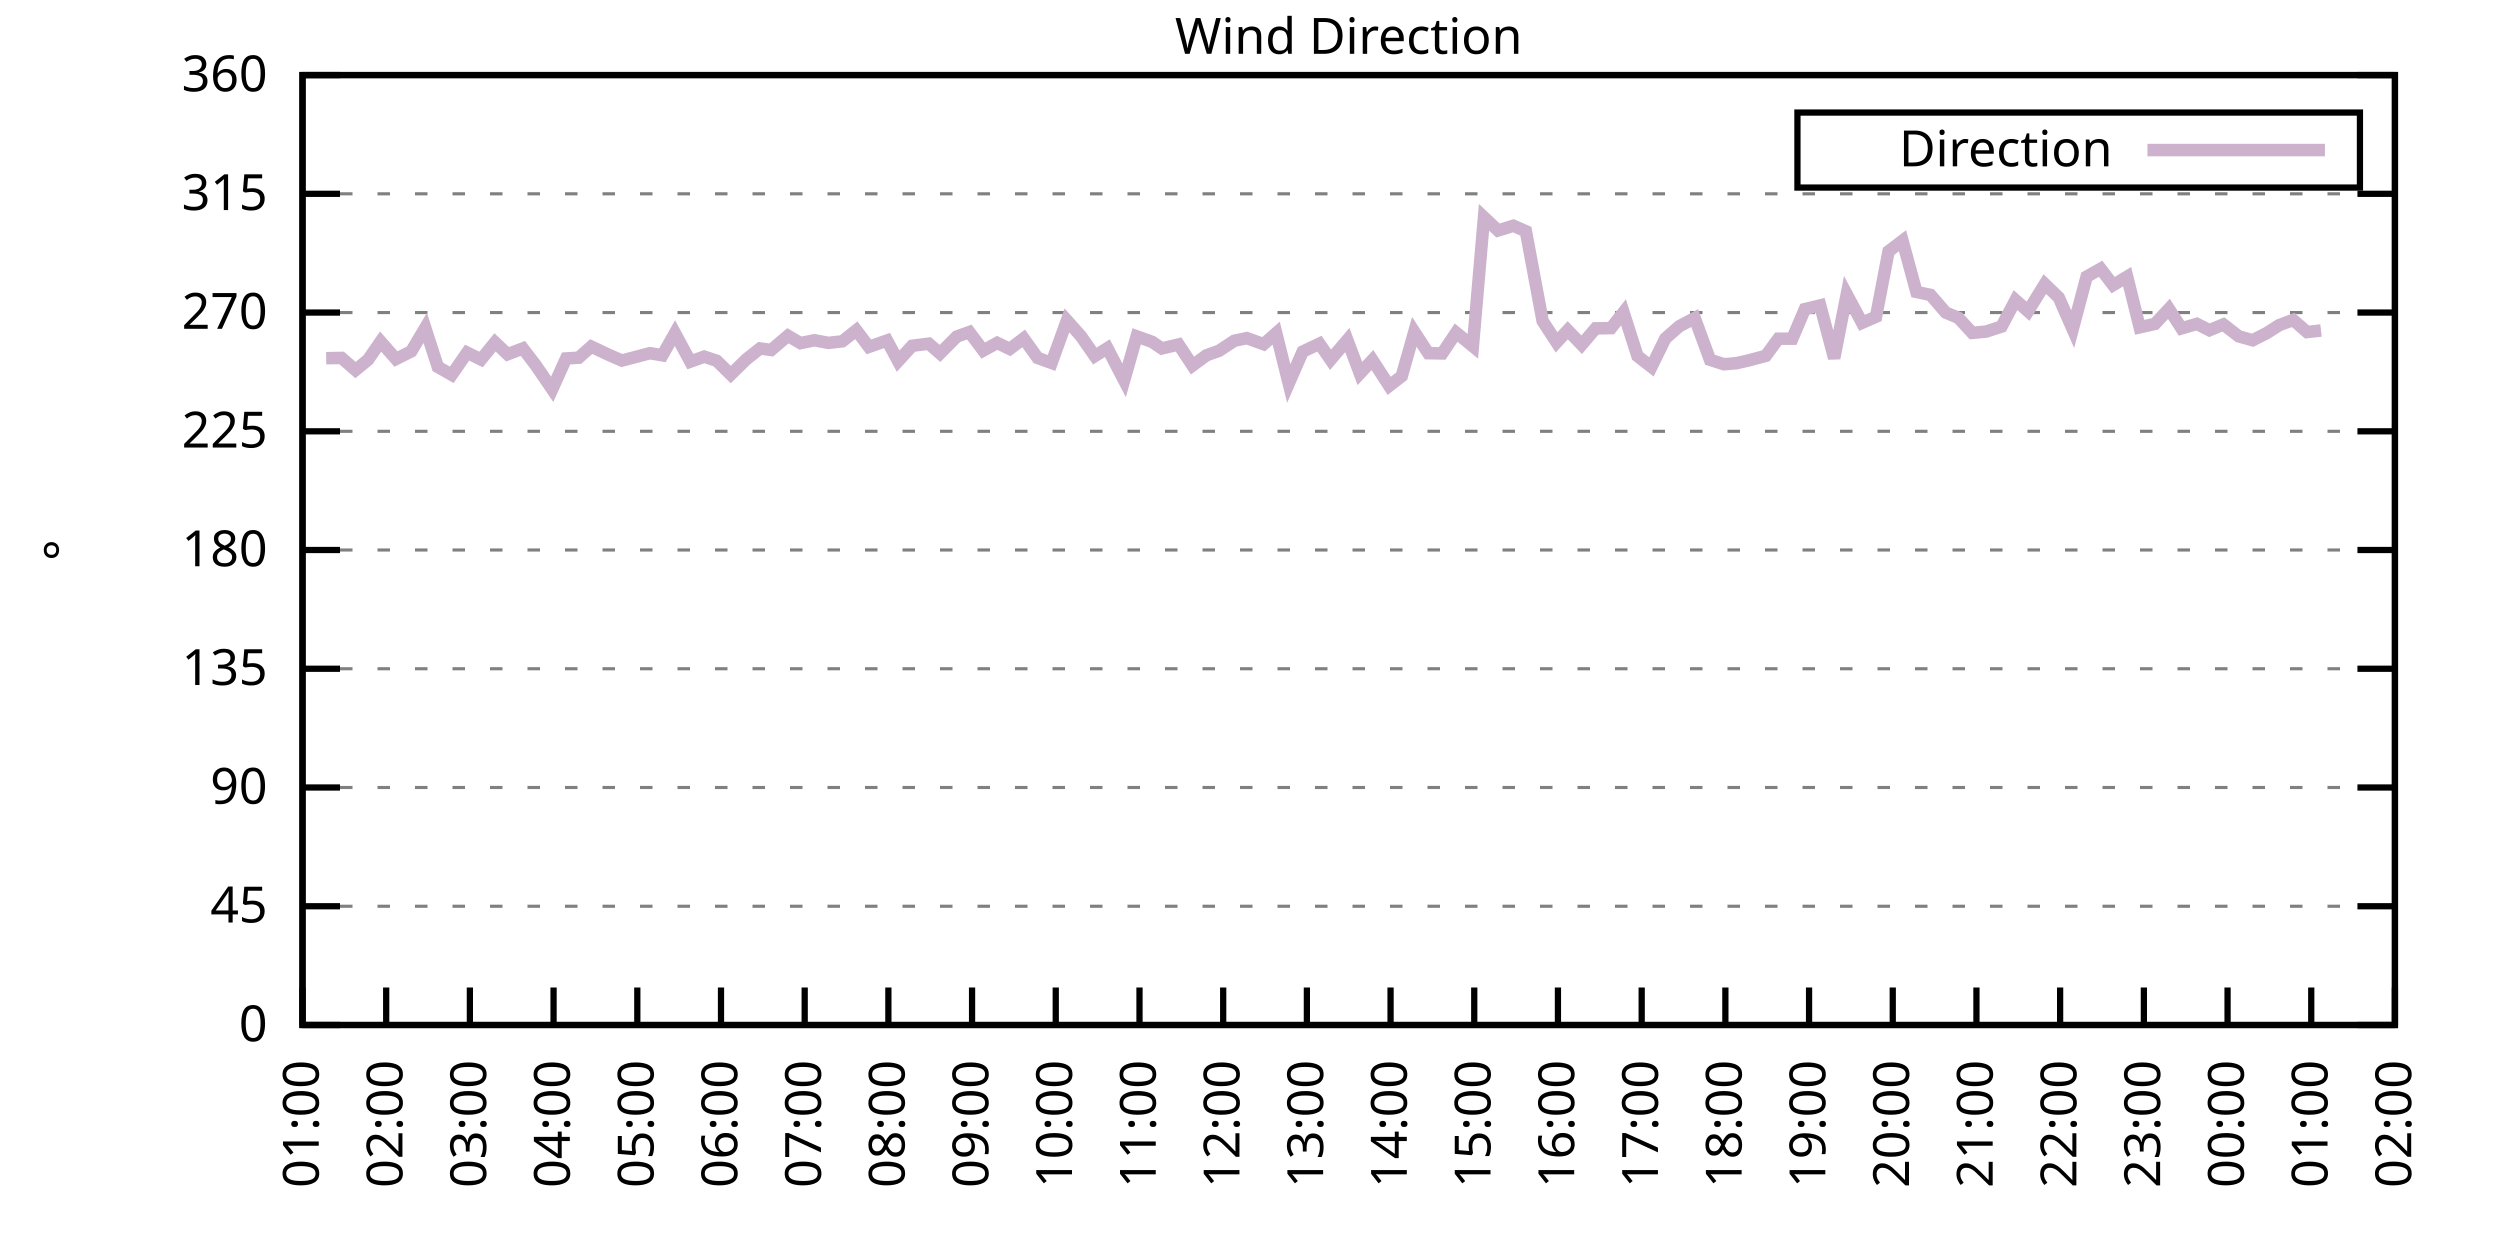
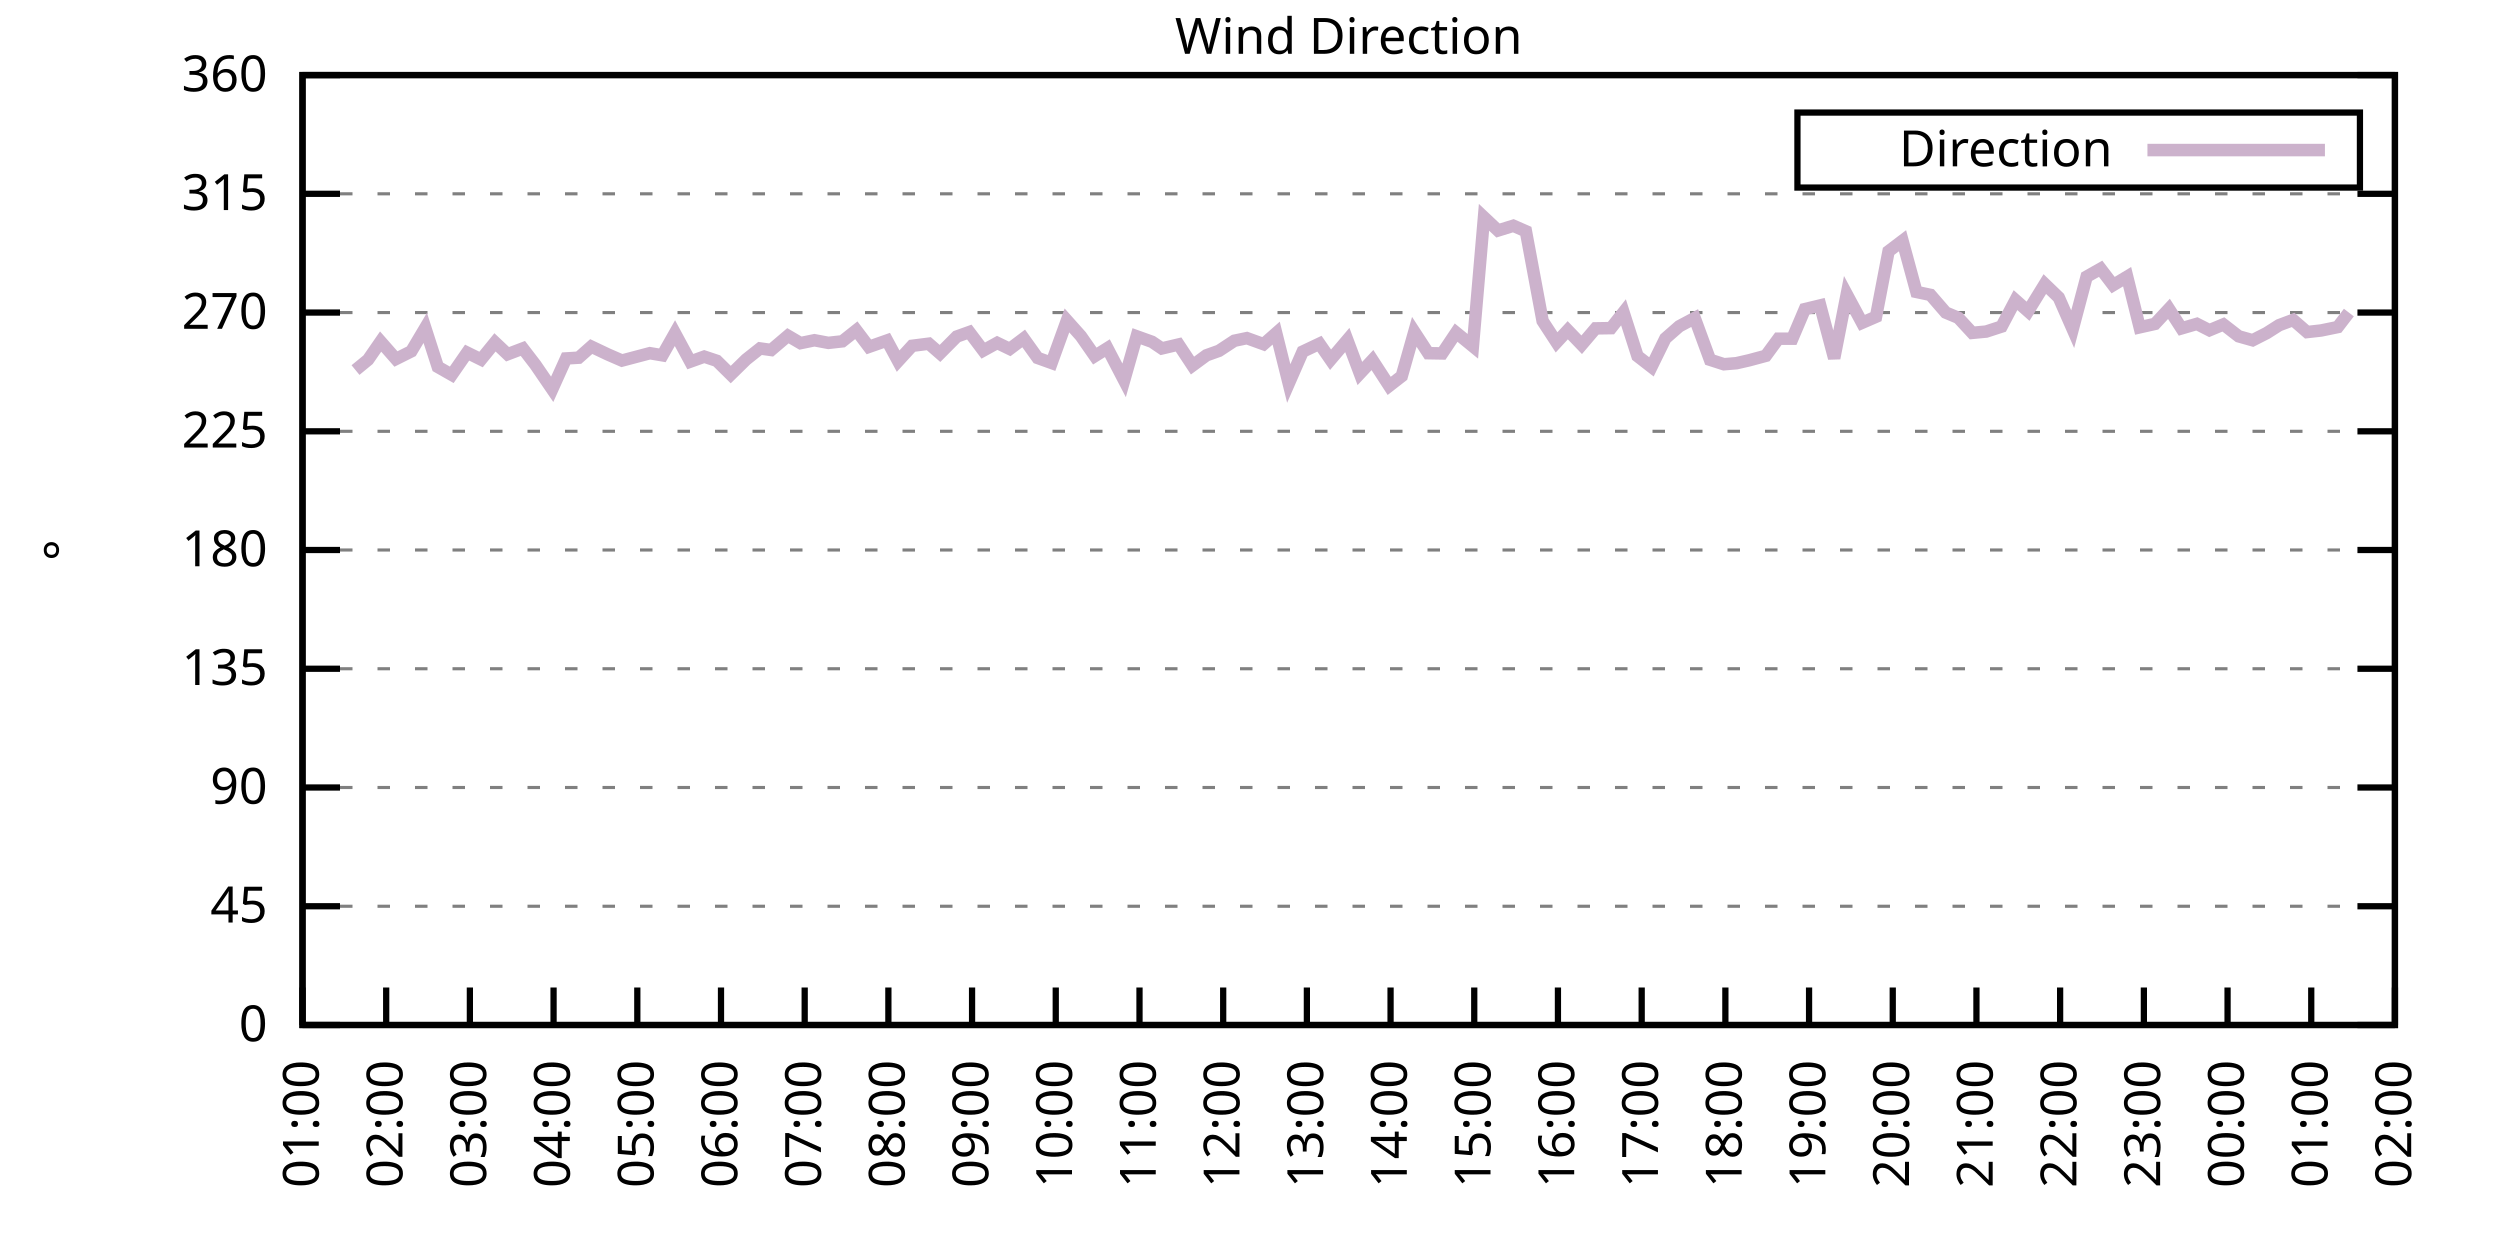
<svg xmlns="http://www.w3.org/2000/svg" xmlns:xlink="http://www.w3.org/1999/xlink" width="400" height="200" viewBox="0 0 400 200">
  <g id="gnuplot_canvas">
    <rect x="0" y="0" width="400" height="200" fill="none" />
    <defs>
      <circle id="gpDot" r="0.5" stroke-width="0.5" stroke="currentColor" />
      <path id="gpPt0" stroke-width="0.333" stroke="currentColor" d="M-1,0 h2 M0,-1 v2" />
      <path id="gpPt1" stroke-width="0.333" stroke="currentColor" d="M-1,-1 L1,1 M1,-1 L-1,1" />
      <path id="gpPt2" stroke-width="0.333" stroke="currentColor" d="M-1,0 L1,0 M0,-1 L0,1 M-1,-1 L1,1 M-1,1 L1,-1" />
      <rect id="gpPt3" stroke-width="0.333" stroke="currentColor" x="-1" y="-1" width="2" height="2" />
      <rect id="gpPt4" stroke-width="0.333" stroke="currentColor" fill="currentColor" x="-1" y="-1" width="2" height="2" />
      <circle id="gpPt5" stroke-width="0.333" stroke="currentColor" cx="0" cy="0" r="1" />
      <use xlink:href="#gpPt5" id="gpPt6" fill="currentColor" stroke="none" />
      <path id="gpPt7" stroke-width="0.333" stroke="currentColor" d="M0,-1.33 L-1.33,0.67 L1.33,0.67 z" />
      <use xlink:href="#gpPt7" id="gpPt8" fill="currentColor" stroke="none" />
      <use xlink:href="#gpPt7" id="gpPt9" stroke="currentColor" transform="rotate(180)" />
      <use xlink:href="#gpPt9" id="gpPt10" fill="currentColor" stroke="none" />
      <use xlink:href="#gpPt3" id="gpPt11" stroke="currentColor" transform="rotate(45)" />
      <use xlink:href="#gpPt11" id="gpPt12" fill="currentColor" stroke="none" />
      <path id="gpPt13" stroke-width="0.333" stroke="currentColor" d="M0,1.330 L1.265,0.411 L0.782,-1.067 L-0.782,-1.076 L-1.265,0.411 z" />
      <use xlink:href="#gpPt13" id="gpPt14" fill="currentColor" stroke="none" />
      <filter id="textbox" filterUnits="objectBoundingBox" x="0" y="0" height="1" width="1">
        <feFlood flood-color="white" flood-opacity="1" result="bgnd" />
        <feComposite in="SourceGraphic" in2="bgnd" operator="atop" />
      </filter>
      <filter id="greybox" filterUnits="objectBoundingBox" x="0" y="0" height="1" width="1">
        <feFlood flood-color="lightgrey" flood-opacity="1" result="grey" />
        <feComposite in="SourceGraphic" in2="grey" operator="atop" />
      </filter>
    </defs>
    <g fill="none" color="white" stroke="currentColor" stroke-width="1.00" stroke-linecap="butt" stroke-linejoin="miter">
</g>
    <g fill="none" color="black" stroke="currentColor" stroke-width="1.00" stroke-linecap="butt" stroke-linejoin="miter">
      <g stroke="none" shape-rendering="crispEdges">
        <polygon fill="rgb(255, 255, 255)" points="48.40,164.00 383.18,164.00 383.18,12.02 48.40,12.02 " />
      </g>
    </g>
    <g fill="none" color="black" stroke="currentColor" stroke-width="1.00" stroke-linecap="butt" stroke-linejoin="miter">
</g>
    <g fill="none" color="black" stroke="black" stroke-width="0.50" stroke-linecap="butt" stroke-linejoin="miter">
</g>
    <g fill="none" color="gray" stroke="currentColor" stroke-width="0.50" stroke-linecap="butt" stroke-linejoin="miter">
      <path stroke="gray" stroke-dasharray="2,4" class="gridline" d="M48.40,164.00 L383.19,164.00  " />
    </g>
    <g fill="none" color="gray" stroke="gray" stroke-width="1.00" stroke-linecap="butt" stroke-linejoin="miter">
</g>
    <g fill="none" color="black" stroke="currentColor" stroke-width="1.00" stroke-linecap="butt" stroke-linejoin="miter">
      <path stroke="black" d="M48.40,164.00 L54.40,164.00 M383.19,164.00 L377.19,164.00  " />
      <g transform="translate(42.80,166.60)" stroke="none" fill="black" font-family="Sans" font-size="8.00" text-anchor="end">
        <text>
          <tspan font-family="Sans"> 0</tspan>
        </text>
      </g>
    </g>
    <g fill="none" color="black" stroke="currentColor" stroke-width="1.00" stroke-linecap="butt" stroke-linejoin="miter">
</g>
    <g fill="none" color="black" stroke="black" stroke-width="0.50" stroke-linecap="butt" stroke-linejoin="miter">
</g>
    <g fill="none" color="gray" stroke="currentColor" stroke-width="0.50" stroke-linecap="butt" stroke-linejoin="miter">
      <path stroke="gray" stroke-dasharray="2,4" class="gridline" d="M48.40,145.00 L383.19,145.00  " />
    </g>
    <g fill="none" color="gray" stroke="gray" stroke-width="1.00" stroke-linecap="butt" stroke-linejoin="miter">
</g>
    <g fill="none" color="black" stroke="currentColor" stroke-width="1.00" stroke-linecap="butt" stroke-linejoin="miter">
      <path stroke="black" d="M48.40,145.00 L54.40,145.00 M383.19,145.00 L377.19,145.00  " />
      <g transform="translate(42.80,147.60)" stroke="none" fill="black" font-family="Sans" font-size="8.00" text-anchor="end">
        <text>
          <tspan font-family="Sans"> 45</tspan>
        </text>
      </g>
    </g>
    <g fill="none" color="black" stroke="currentColor" stroke-width="1.00" stroke-linecap="butt" stroke-linejoin="miter">
</g>
    <g fill="none" color="black" stroke="black" stroke-width="0.50" stroke-linecap="butt" stroke-linejoin="miter">
</g>
    <g fill="none" color="gray" stroke="currentColor" stroke-width="0.50" stroke-linecap="butt" stroke-linejoin="miter">
      <path stroke="gray" stroke-dasharray="2,4" class="gridline" d="M48.40,126.00 L383.19,126.00  " />
    </g>
    <g fill="none" color="gray" stroke="gray" stroke-width="1.00" stroke-linecap="butt" stroke-linejoin="miter">
</g>
    <g fill="none" color="black" stroke="currentColor" stroke-width="1.00" stroke-linecap="butt" stroke-linejoin="miter">
      <path stroke="black" d="M48.40,126.00 L54.40,126.00 M383.19,126.00 L377.19,126.00  " />
      <g transform="translate(42.80,128.60)" stroke="none" fill="black" font-family="Sans" font-size="8.00" text-anchor="end">
        <text>
          <tspan font-family="Sans"> 90</tspan>
        </text>
      </g>
    </g>
    <g fill="none" color="black" stroke="currentColor" stroke-width="1.00" stroke-linecap="butt" stroke-linejoin="miter">
</g>
    <g fill="none" color="black" stroke="black" stroke-width="0.50" stroke-linecap="butt" stroke-linejoin="miter">
</g>
    <g fill="none" color="gray" stroke="currentColor" stroke-width="0.50" stroke-linecap="butt" stroke-linejoin="miter">
      <path stroke="gray" stroke-dasharray="2,4" class="gridline" d="M48.40,107.00 L383.19,107.00  " />
    </g>
    <g fill="none" color="gray" stroke="gray" stroke-width="1.00" stroke-linecap="butt" stroke-linejoin="miter">
</g>
    <g fill="none" color="black" stroke="currentColor" stroke-width="1.00" stroke-linecap="butt" stroke-linejoin="miter">
      <path stroke="black" d="M48.40,107.00 L54.40,107.00 M383.19,107.00 L377.19,107.00  " />
      <g transform="translate(42.80,109.60)" stroke="none" fill="black" font-family="Sans" font-size="8.00" text-anchor="end">
        <text>
          <tspan font-family="Sans"> 135</tspan>
        </text>
      </g>
    </g>
    <g fill="none" color="black" stroke="currentColor" stroke-width="1.00" stroke-linecap="butt" stroke-linejoin="miter">
</g>
    <g fill="none" color="black" stroke="black" stroke-width="0.50" stroke-linecap="butt" stroke-linejoin="miter">
</g>
    <g fill="none" color="gray" stroke="currentColor" stroke-width="0.50" stroke-linecap="butt" stroke-linejoin="miter">
      <path stroke="gray" stroke-dasharray="2,4" class="gridline" d="M48.40,88.00 L383.19,88.00  " />
    </g>
    <g fill="none" color="gray" stroke="gray" stroke-width="1.00" stroke-linecap="butt" stroke-linejoin="miter">
</g>
    <g fill="none" color="black" stroke="currentColor" stroke-width="1.00" stroke-linecap="butt" stroke-linejoin="miter">
      <path stroke="black" d="M48.40,88.00 L54.40,88.00 M383.19,88.00 L377.19,88.00  " />
      <g transform="translate(42.80,90.60)" stroke="none" fill="black" font-family="Sans" font-size="8.00" text-anchor="end">
        <text>
          <tspan font-family="Sans"> 180</tspan>
        </text>
      </g>
    </g>
    <g fill="none" color="black" stroke="currentColor" stroke-width="1.00" stroke-linecap="butt" stroke-linejoin="miter">
</g>
    <g fill="none" color="black" stroke="black" stroke-width="0.50" stroke-linecap="butt" stroke-linejoin="miter">
</g>
    <g fill="none" color="gray" stroke="currentColor" stroke-width="0.50" stroke-linecap="butt" stroke-linejoin="miter">
      <path stroke="gray" stroke-dasharray="2,4" class="gridline" d="M48.40,69.01 L383.19,69.01  " />
    </g>
    <g fill="none" color="gray" stroke="gray" stroke-width="1.00" stroke-linecap="butt" stroke-linejoin="miter">
</g>
    <g fill="none" color="black" stroke="currentColor" stroke-width="1.00" stroke-linecap="butt" stroke-linejoin="miter">
      <path stroke="black" d="M48.40,69.01 L54.40,69.01 M383.19,69.01 L377.19,69.01  " />
      <g transform="translate(42.80,71.61)" stroke="none" fill="black" font-family="Sans" font-size="8.00" text-anchor="end">
        <text>
          <tspan font-family="Sans"> 225</tspan>
        </text>
      </g>
    </g>
    <g fill="none" color="black" stroke="currentColor" stroke-width="1.00" stroke-linecap="butt" stroke-linejoin="miter">
</g>
    <g fill="none" color="black" stroke="black" stroke-width="0.50" stroke-linecap="butt" stroke-linejoin="miter">
</g>
    <g fill="none" color="gray" stroke="currentColor" stroke-width="0.50" stroke-linecap="butt" stroke-linejoin="miter">
      <path stroke="gray" stroke-dasharray="2,4" class="gridline" d="M48.40,50.01 L383.19,50.01  " />
    </g>
    <g fill="none" color="gray" stroke="gray" stroke-width="1.00" stroke-linecap="butt" stroke-linejoin="miter">
</g>
    <g fill="none" color="black" stroke="currentColor" stroke-width="1.00" stroke-linecap="butt" stroke-linejoin="miter">
      <path stroke="black" d="M48.40,50.01 L54.40,50.01 M383.19,50.01 L377.19,50.01  " />
      <g transform="translate(42.80,52.61)" stroke="none" fill="black" font-family="Sans" font-size="8.00" text-anchor="end">
        <text>
          <tspan font-family="Sans"> 270</tspan>
        </text>
      </g>
    </g>
    <g fill="none" color="black" stroke="currentColor" stroke-width="1.00" stroke-linecap="butt" stroke-linejoin="miter">
</g>
    <g fill="none" color="black" stroke="black" stroke-width="0.50" stroke-linecap="butt" stroke-linejoin="miter">
</g>
    <g fill="none" color="gray" stroke="currentColor" stroke-width="0.50" stroke-linecap="butt" stroke-linejoin="miter">
      <path stroke="gray" stroke-dasharray="2,4" class="gridline" d="M48.40,31.01 L383.19,31.01  " />
    </g>
    <g fill="none" color="gray" stroke="gray" stroke-width="1.00" stroke-linecap="butt" stroke-linejoin="miter">
</g>
    <g fill="none" color="black" stroke="currentColor" stroke-width="1.00" stroke-linecap="butt" stroke-linejoin="miter">
      <path stroke="black" d="M48.40,31.01 L54.40,31.01 M383.19,31.01 L377.19,31.01  " />
      <g transform="translate(42.80,33.61)" stroke="none" fill="black" font-family="Sans" font-size="8.00" text-anchor="end">
        <text>
          <tspan font-family="Sans"> 315</tspan>
        </text>
      </g>
    </g>
    <g fill="none" color="black" stroke="currentColor" stroke-width="1.00" stroke-linecap="butt" stroke-linejoin="miter">
</g>
    <g fill="none" color="black" stroke="black" stroke-width="0.50" stroke-linecap="butt" stroke-linejoin="miter">
</g>
    <g fill="none" color="gray" stroke="currentColor" stroke-width="0.50" stroke-linecap="butt" stroke-linejoin="miter">
      <path stroke="gray" stroke-dasharray="2,4" class="gridline" d="M48.40,12.01 L383.19,12.01  " />
    </g>
    <g fill="none" color="gray" stroke="gray" stroke-width="1.00" stroke-linecap="butt" stroke-linejoin="miter">
</g>
    <g fill="none" color="black" stroke="currentColor" stroke-width="1.00" stroke-linecap="butt" stroke-linejoin="miter">
      <path stroke="black" d="M48.40,12.01 L54.40,12.01 M383.19,12.01 L377.19,12.01  " />
      <g transform="translate(42.80,14.61)" stroke="none" fill="black" font-family="Sans" font-size="8.00" text-anchor="end">
        <text>
          <tspan font-family="Sans"> 360</tspan>
        </text>
      </g>
    </g>
    <g fill="none" color="black" stroke="currentColor" stroke-width="1.00" stroke-linecap="butt" stroke-linejoin="miter">
      <path stroke="black" d="M48.40,164.00 L48.40,158.00  " />
      <g transform="translate(51.00,169.60) rotate(270.00)" stroke="none" fill="black" font-family="Sans" font-size="8.00" text-anchor="end">
        <text>
          <tspan font-family="Sans">01:00</tspan>
        </text>
      </g>
    </g>
    <g fill="none" color="black" stroke="currentColor" stroke-width="1.00" stroke-linecap="butt" stroke-linejoin="miter">
      <path stroke="black" d="M61.79,164.00 L61.79,158.00  " />
      <g transform="translate(64.39,169.60) rotate(270.00)" stroke="none" fill="black" font-family="Sans" font-size="8.00" text-anchor="end">
        <text>
          <tspan font-family="Sans">02:00</tspan>
        </text>
      </g>
    </g>
    <g fill="none" color="black" stroke="currentColor" stroke-width="1.00" stroke-linecap="butt" stroke-linejoin="miter">
      <path stroke="black" d="M75.18,164.00 L75.18,158.00  " />
      <g transform="translate(77.78,169.60) rotate(270.00)" stroke="none" fill="black" font-family="Sans" font-size="8.00" text-anchor="end">
        <text>
          <tspan font-family="Sans">03:00</tspan>
        </text>
      </g>
    </g>
    <g fill="none" color="black" stroke="currentColor" stroke-width="1.00" stroke-linecap="butt" stroke-linejoin="miter">
      <path stroke="black" d="M88.57,164.00 L88.57,158.00  " />
      <g transform="translate(91.17,169.60) rotate(270.00)" stroke="none" fill="black" font-family="Sans" font-size="8.00" text-anchor="end">
        <text>
          <tspan font-family="Sans">04:00</tspan>
        </text>
      </g>
    </g>
    <g fill="none" color="black" stroke="currentColor" stroke-width="1.00" stroke-linecap="butt" stroke-linejoin="miter">
      <path stroke="black" d="M101.97,164.00 L101.97,158.00  " />
      <g transform="translate(104.57,169.60) rotate(270.00)" stroke="none" fill="black" font-family="Sans" font-size="8.00" text-anchor="end">
        <text>
          <tspan font-family="Sans">05:00</tspan>
        </text>
      </g>
    </g>
    <g fill="none" color="black" stroke="currentColor" stroke-width="1.00" stroke-linecap="butt" stroke-linejoin="miter">
      <path stroke="black" d="M115.36,164.00 L115.36,158.00  " />
      <g transform="translate(117.96,169.60) rotate(270.00)" stroke="none" fill="black" font-family="Sans" font-size="8.00" text-anchor="end">
        <text>
          <tspan font-family="Sans">06:00</tspan>
        </text>
      </g>
    </g>
    <g fill="none" color="black" stroke="currentColor" stroke-width="1.00" stroke-linecap="butt" stroke-linejoin="miter">
      <path stroke="black" d="M128.75,164.00 L128.75,158.00  " />
      <g transform="translate(131.35,169.60) rotate(270.00)" stroke="none" fill="black" font-family="Sans" font-size="8.00" text-anchor="end">
        <text>
          <tspan font-family="Sans">07:00</tspan>
        </text>
      </g>
    </g>
    <g fill="none" color="black" stroke="currentColor" stroke-width="1.00" stroke-linecap="butt" stroke-linejoin="miter">
      <path stroke="black" d="M142.14,164.00 L142.14,158.00  " />
      <g transform="translate(144.74,169.60) rotate(270.00)" stroke="none" fill="black" font-family="Sans" font-size="8.00" text-anchor="end">
        <text>
          <tspan font-family="Sans">08:00</tspan>
        </text>
      </g>
    </g>
    <g fill="none" color="black" stroke="currentColor" stroke-width="1.00" stroke-linecap="butt" stroke-linejoin="miter">
      <path stroke="black" d="M155.53,164.00 L155.53,158.00  " />
      <g transform="translate(158.13,169.60) rotate(270.00)" stroke="none" fill="black" font-family="Sans" font-size="8.00" text-anchor="end">
        <text>
          <tspan font-family="Sans">09:00</tspan>
        </text>
      </g>
    </g>
    <g fill="none" color="black" stroke="currentColor" stroke-width="1.00" stroke-linecap="butt" stroke-linejoin="miter">
      <path stroke="black" d="M168.92,164.00 L168.92,158.00  " />
      <g transform="translate(171.52,169.60) rotate(270.00)" stroke="none" fill="black" font-family="Sans" font-size="8.00" text-anchor="end">
        <text>
          <tspan font-family="Sans">10:00</tspan>
        </text>
      </g>
    </g>
    <g fill="none" color="black" stroke="currentColor" stroke-width="1.00" stroke-linecap="butt" stroke-linejoin="miter">
      <path stroke="black" d="M182.32,164.00 L182.32,158.00  " />
      <g transform="translate(184.92,169.60) rotate(270.00)" stroke="none" fill="black" font-family="Sans" font-size="8.00" text-anchor="end">
        <text>
          <tspan font-family="Sans">11:00</tspan>
        </text>
      </g>
    </g>
    <g fill="none" color="black" stroke="currentColor" stroke-width="1.00" stroke-linecap="butt" stroke-linejoin="miter">
      <path stroke="black" d="M195.71,164.00 L195.71,158.00  " />
      <g transform="translate(198.31,169.60) rotate(270.00)" stroke="none" fill="black" font-family="Sans" font-size="8.00" text-anchor="end">
        <text>
          <tspan font-family="Sans">12:00</tspan>
        </text>
      </g>
    </g>
    <g fill="none" color="black" stroke="currentColor" stroke-width="1.00" stroke-linecap="butt" stroke-linejoin="miter">
      <path stroke="black" d="M209.10,164.00 L209.10,158.00  " />
      <g transform="translate(211.70,169.60) rotate(270.00)" stroke="none" fill="black" font-family="Sans" font-size="8.00" text-anchor="end">
        <text>
          <tspan font-family="Sans">13:00</tspan>
        </text>
      </g>
    </g>
    <g fill="none" color="black" stroke="currentColor" stroke-width="1.00" stroke-linecap="butt" stroke-linejoin="miter">
      <path stroke="black" d="M222.49,164.00 L222.49,158.00  " />
      <g transform="translate(225.09,169.60) rotate(270.00)" stroke="none" fill="black" font-family="Sans" font-size="8.00" text-anchor="end">
        <text>
          <tspan font-family="Sans">14:00</tspan>
        </text>
      </g>
    </g>
    <g fill="none" color="black" stroke="currentColor" stroke-width="1.00" stroke-linecap="butt" stroke-linejoin="miter">
      <path stroke="black" d="M235.88,164.00 L235.88,158.00  " />
      <g transform="translate(238.48,169.60) rotate(270.00)" stroke="none" fill="black" font-family="Sans" font-size="8.00" text-anchor="end">
        <text>
          <tspan font-family="Sans">15:00</tspan>
        </text>
      </g>
    </g>
    <g fill="none" color="black" stroke="currentColor" stroke-width="1.00" stroke-linecap="butt" stroke-linejoin="miter">
      <path stroke="black" d="M249.27,164.00 L249.27,158.00  " />
      <g transform="translate(251.87,169.60) rotate(270.00)" stroke="none" fill="black" font-family="Sans" font-size="8.00" text-anchor="end">
        <text>
          <tspan font-family="Sans">16:00</tspan>
        </text>
      </g>
    </g>
    <g fill="none" color="black" stroke="currentColor" stroke-width="1.00" stroke-linecap="butt" stroke-linejoin="miter">
      <path stroke="black" d="M262.67,164.00 L262.67,158.00  " />
      <g transform="translate(265.27,169.60) rotate(270.00)" stroke="none" fill="black" font-family="Sans" font-size="8.00" text-anchor="end">
        <text>
          <tspan font-family="Sans">17:00</tspan>
        </text>
      </g>
    </g>
    <g fill="none" color="black" stroke="currentColor" stroke-width="1.00" stroke-linecap="butt" stroke-linejoin="miter">
      <path stroke="black" d="M276.06,164.00 L276.06,158.00  " />
      <g transform="translate(278.66,169.60) rotate(270.00)" stroke="none" fill="black" font-family="Sans" font-size="8.00" text-anchor="end">
        <text>
          <tspan font-family="Sans">18:00</tspan>
        </text>
      </g>
    </g>
    <g fill="none" color="black" stroke="currentColor" stroke-width="1.00" stroke-linecap="butt" stroke-linejoin="miter">
      <path stroke="black" d="M289.45,164.00 L289.45,158.00  " />
      <g transform="translate(292.05,169.60) rotate(270.00)" stroke="none" fill="black" font-family="Sans" font-size="8.00" text-anchor="end">
        <text>
          <tspan font-family="Sans">19:00</tspan>
        </text>
      </g>
    </g>
    <g fill="none" color="black" stroke="currentColor" stroke-width="1.00" stroke-linecap="butt" stroke-linejoin="miter">
      <path stroke="black" d="M302.84,164.00 L302.84,158.00  " />
      <g transform="translate(305.44,169.60) rotate(270.00)" stroke="none" fill="black" font-family="Sans" font-size="8.00" text-anchor="end">
        <text>
          <tspan font-family="Sans">20:00</tspan>
        </text>
      </g>
    </g>
    <g fill="none" color="black" stroke="currentColor" stroke-width="1.00" stroke-linecap="butt" stroke-linejoin="miter">
      <path stroke="black" d="M316.23,164.00 L316.23,158.00  " />
      <g transform="translate(318.83,169.60) rotate(270.00)" stroke="none" fill="black" font-family="Sans" font-size="8.00" text-anchor="end">
        <text>
          <tspan font-family="Sans">21:00</tspan>
        </text>
      </g>
    </g>
    <g fill="none" color="black" stroke="currentColor" stroke-width="1.00" stroke-linecap="butt" stroke-linejoin="miter">
      <path stroke="black" d="M329.62,164.00 L329.62,158.00  " />
      <g transform="translate(332.22,169.60) rotate(270.00)" stroke="none" fill="black" font-family="Sans" font-size="8.00" text-anchor="end">
        <text>
          <tspan font-family="Sans">22:00</tspan>
        </text>
      </g>
    </g>
    <g fill="none" color="black" stroke="currentColor" stroke-width="1.00" stroke-linecap="butt" stroke-linejoin="miter">
      <path stroke="black" d="M343.02,164.00 L343.02,158.00  " />
      <g transform="translate(345.62,169.60) rotate(270.00)" stroke="none" fill="black" font-family="Sans" font-size="8.00" text-anchor="end">
        <text>
          <tspan font-family="Sans">23:00</tspan>
        </text>
      </g>
    </g>
    <g fill="none" color="black" stroke="currentColor" stroke-width="1.00" stroke-linecap="butt" stroke-linejoin="miter">
      <path stroke="black" d="M356.41,164.00 L356.41,158.00  " />
      <g transform="translate(359.01,169.60) rotate(270.00)" stroke="none" fill="black" font-family="Sans" font-size="8.00" text-anchor="end">
        <text>
          <tspan font-family="Sans">00:00</tspan>
        </text>
      </g>
    </g>
    <g fill="none" color="black" stroke="currentColor" stroke-width="1.00" stroke-linecap="butt" stroke-linejoin="miter">
      <path stroke="black" d="M369.80,164.00 L369.80,158.00  " />
      <g transform="translate(372.40,169.60) rotate(270.00)" stroke="none" fill="black" font-family="Sans" font-size="8.00" text-anchor="end">
        <text>
          <tspan font-family="Sans">01:00</tspan>
        </text>
      </g>
    </g>
    <g fill="none" color="black" stroke="currentColor" stroke-width="1.00" stroke-linecap="butt" stroke-linejoin="miter">
      <path stroke="black" d="M383.19,164.00 L383.19,158.00  " />
      <g transform="translate(385.79,169.60) rotate(270.00)" stroke="none" fill="black" font-family="Sans" font-size="8.00" text-anchor="end">
        <text>
          <tspan font-family="Sans">02:00</tspan>
        </text>
      </g>
    </g>
    <g fill="none" color="black" stroke="currentColor" stroke-width="1.00" stroke-linecap="butt" stroke-linejoin="miter">
</g>
    <g fill="none" color="black" stroke="currentColor" stroke-width="1.00" stroke-linecap="butt" stroke-linejoin="miter">
      <path stroke="black" d="M48.40,12.01 L48.40,164.00 L383.19,164.00 L383.19,12.01 L48.40,12.01 Z  " />
    </g>
    <g fill="none" color="black" stroke="currentColor" stroke-width="1.00" stroke-linecap="butt" stroke-linejoin="miter">
</g>
    <g fill="none" color="black" stroke="currentColor" stroke-width="1.00" stroke-linecap="butt" stroke-linejoin="miter">
      <path stroke="black" d="M287.59,30.01 L287.59,18.01 L377.59,18.01 L377.59,30.01 L287.59,30.01 Z  " />
    </g>
    <g id="Wind_direction_plot_1">
      <g fill="none" color="white" stroke="black" stroke-width="2.00" stroke-linecap="butt" stroke-linejoin="miter">
</g>
      <g fill="none" color="black" stroke="currentColor" stroke-width="2.00" stroke-linecap="butt" stroke-linejoin="miter">
        <g transform="translate(337.99,26.61)" stroke="none" fill="black" font-family="Sans" font-size="8.00" text-anchor="end">
          <text>
            <tspan font-family="Sans">Direction</tspan>
          </text>
        </g>
      </g>
      <g fill="none" color="black" stroke="currentColor" stroke-width="2.00" stroke-linecap="butt" stroke-linejoin="miter">
-         <path stroke="rgb(204, 178, 204)" d="M343.59,24.01 L371.99,24.01 M52.19,57.31 L54.65,57.27 L56.88,59.21 L58.89,57.56 L60.90,54.65 L63.35,57.44   L65.81,56.21 L68.04,52.46 L70.05,58.70 L72.28,59.97 L74.74,56.42 L76.97,57.52 L79.20,54.78 L81.21,56.68   L83.66,55.75 L85.67,58.37 L88.35,62.29 L90.58,57.35 L92.59,57.23 L94.60,55.45 L97.28,56.72 L99.51,57.69   L103.98,56.51 L105.98,56.85 L107.99,53.30 L110.45,57.86 L112.68,57.06 L114.69,57.73 L116.92,59.93 L119.38,57.52   L121.61,55.75 L123.39,56.00 L126.07,53.72 L128.08,54.90 L130.31,54.44 L132.54,54.86 L134.78,54.61 L137.01,52.84   L139.02,55.50 L141.92,54.48 L143.70,57.78 L145.94,55.33 L148.61,54.99 L150.40,56.55 L153.08,53.85 L155.09,53.13   L157.32,56.09 L159.55,54.86 L161.56,55.83 L163.79,54.15 L166.02,57.27 L168.25,58.07 L170.71,51.27 L172.94,53.77   L175.17,56.97 L177.18,55.71 L179.86,60.86 L181.87,53.81 L184.32,54.69 L185.89,55.75 L188.57,55.12 L190.80,58.49   L193.03,56.85 L195.04,56.13 L197.49,54.52 L199.50,54.10 L202.18,55.07 L204.19,53.30 L206.20,61.36 L208.43,56.26   L211.11,54.99 L212.89,57.56 L215.57,54.40 L217.58,59.76 L219.59,57.61 L222.27,61.74 L224.28,60.18 L226.29,53.09   L228.52,56.51 L230.75,56.55 L232.98,53.22 L235.66,55.41 L237.44,34.77 L239.68,36.88 L242.13,36.12 L244.14,37.00   L246.82,51.36 L249.05,54.78 L250.84,52.84 L253.07,55.16 L255.30,52.54 L257.76,52.50 L259.76,49.97 L262.00,56.97   L264.23,58.70 L266.46,54.15 L268.69,52.20 L271.15,50.89 L273.60,57.56 L275.83,58.28 L277.84,58.11 L279.85,57.65   L282.53,56.93 L284.54,54.19 L286.77,54.19 L288.78,49.46 L291.23,48.87 L293.47,57.31 L295.48,47.09 L297.93,51.65   L300.16,50.68 L302.17,40.21 L304.40,38.52 L306.63,46.71 L308.87,47.18 L311.32,50.01 L313.33,50.85 L315.56,53.26   L317.79,53.05 L320.25,52.25 L322.48,48.02 L324.49,49.80 L327.17,45.45 L329.40,47.60 L331.63,52.67 L333.86,44.27   L336.10,43.00 L338.10,45.62 L340.34,44.27 L342.35,52.37 L344.80,51.82 L347.03,49.42 L349.04,52.54 L351.50,51.82   L353.51,52.84 L355.74,51.91 L358.19,53.81 L360.42,54.44 L362.66,53.30 L364.66,52.03 L366.90,51.19 L369.13,53.13   L371.36,52.88  " />
+         <path stroke="rgb(204, 178, 204)" d="M343.59,24.01 L371.99,24.01 M56.88,59.21 L58.89,57.56 L60.90,54.65 L63.35,57.44 L65.81,56.21 L68.04,52.46   L70.05,58.70 L72.28,59.97 L74.74,56.42 L76.97,57.52 L79.20,54.78 L81.21,56.68 L83.66,55.75 L85.67,58.37   L88.35,62.29 L90.58,57.35 L92.59,57.23 L94.60,55.45 L97.28,56.72 L99.51,57.69 L103.98,56.51 L105.98,56.85   L107.99,53.30 L110.45,57.86 L112.68,57.06 L114.69,57.73 L116.92,59.93 L119.38,57.52 L121.61,55.75 L123.39,56.00   L126.07,53.72 L128.08,54.90 L130.31,54.44 L132.54,54.86 L134.78,54.61 L137.01,52.84 L139.02,55.50 L141.92,54.48   L143.70,57.78 L145.94,55.33 L148.61,54.99 L150.40,56.55 L153.08,53.85 L155.09,53.13 L157.32,56.09 L159.55,54.86   L161.56,55.83 L163.79,54.15 L166.02,57.27 L168.25,58.07 L170.71,51.27 L172.94,53.77 L175.17,56.97 L177.18,55.71   L179.86,60.86 L181.87,53.81 L184.32,54.69 L185.89,55.75 L188.57,55.12 L190.80,58.49 L193.03,56.85 L195.04,56.13   L197.49,54.52 L199.50,54.10 L202.18,55.07 L204.19,53.30 L206.20,61.36 L208.43,56.26 L211.11,54.99 L212.89,57.56   L215.57,54.40 L217.58,59.76 L219.59,57.61 L222.27,61.74 L224.28,60.18 L226.29,53.09 L228.52,56.51 L230.75,56.55   L232.98,53.22 L235.66,55.41 L237.44,34.77 L239.68,36.88 L242.13,36.12 L244.14,37.00 L246.82,51.36 L249.05,54.78   L250.84,52.84 L253.07,55.16 L255.30,52.54 L257.76,52.50 L259.76,49.97 L262.00,56.97 L264.23,58.70 L266.46,54.15   L268.69,52.20 L271.15,50.89 L273.60,57.56 L275.83,58.28 L277.84,58.11 L279.85,57.65 L282.53,56.93 L284.54,54.19   L286.77,54.19 L288.78,49.46 L291.23,48.87 L293.47,57.31 L295.48,47.09 L297.93,51.65 L300.16,50.68 L302.17,40.21   L304.40,38.52 L306.63,46.71 L308.87,47.18 L311.32,50.01 L313.33,50.85 L315.56,53.26 L317.79,53.05 L320.25,52.25   L322.48,48.02 L324.49,49.80 L327.17,45.45 L329.40,47.60 L331.63,52.67 L333.86,44.27 L336.10,43.00 L338.10,45.62   L340.34,44.27 L342.35,52.37 L344.80,51.82 L347.03,49.42 L349.04,52.54 L351.50,51.82 L353.51,52.84 L355.74,51.91   L358.19,53.81 L360.42,54.44 L362.66,53.30 L364.66,52.03 L366.90,51.19 L369.13,53.13 L371.36,52.88 L374.04,52.33   L375.82,50.01  " />
      </g>
    </g>
    <g fill="none" color="black" stroke="currentColor" stroke-width="2.00" stroke-linecap="butt" stroke-linejoin="miter">
</g>
    <g fill="none" color="black" stroke="black" stroke-width="1.00" stroke-linecap="butt" stroke-linejoin="miter">
</g>
    <g fill="none" color="black" stroke="currentColor" stroke-width="1.00" stroke-linecap="butt" stroke-linejoin="miter">
      <path stroke="black" d="M48.40,12.01 L48.40,164.00 L383.19,164.00 L383.19,12.01 L48.40,12.01 Z  " />
      <g transform="translate(12.80,88.01) rotate(270.00)" stroke="none" fill="black" font-family="Sans" font-size="8.00" text-anchor="middle">
        <text>
          <tspan font-family="Sans">°</tspan>
        </text>
      </g>
    </g>
    <g fill="none" color="black" stroke="currentColor" stroke-width="1.00" stroke-linecap="butt" stroke-linejoin="miter">
</g>
    <g fill="none" color="black" stroke="currentColor" stroke-width="1.00" stroke-linecap="butt" stroke-linejoin="miter">
      <g transform="translate(215.79,8.61)" stroke="none" fill="black" font-family="Sans" font-size="8.00" text-anchor="middle">
        <text>
          <tspan font-family="Sans">Wind Direction</tspan>
        </text>
      </g>
    </g>
    <g fill="none" color="black" stroke="currentColor" stroke-width="1.00" stroke-linecap="butt" stroke-linejoin="miter">
</g>
  </g>
</svg>
